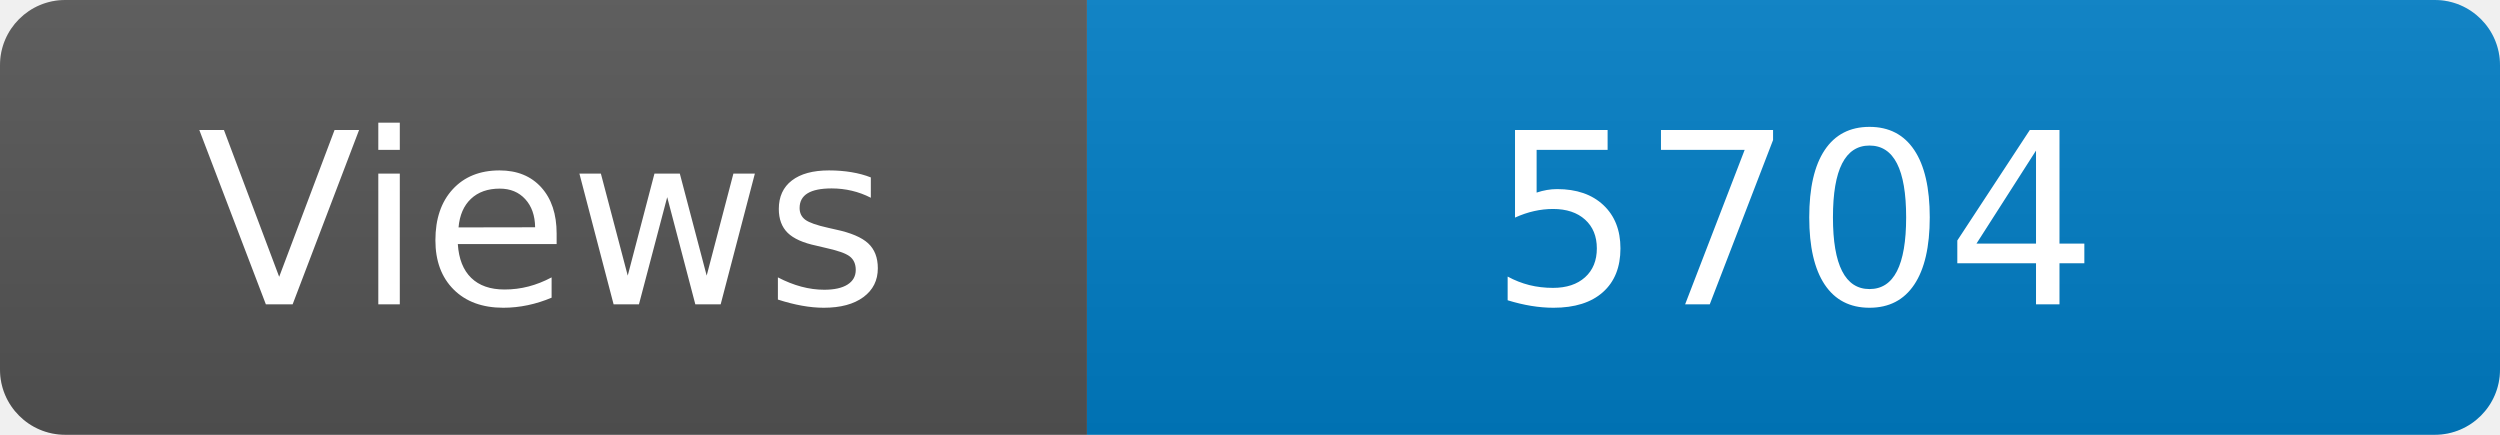
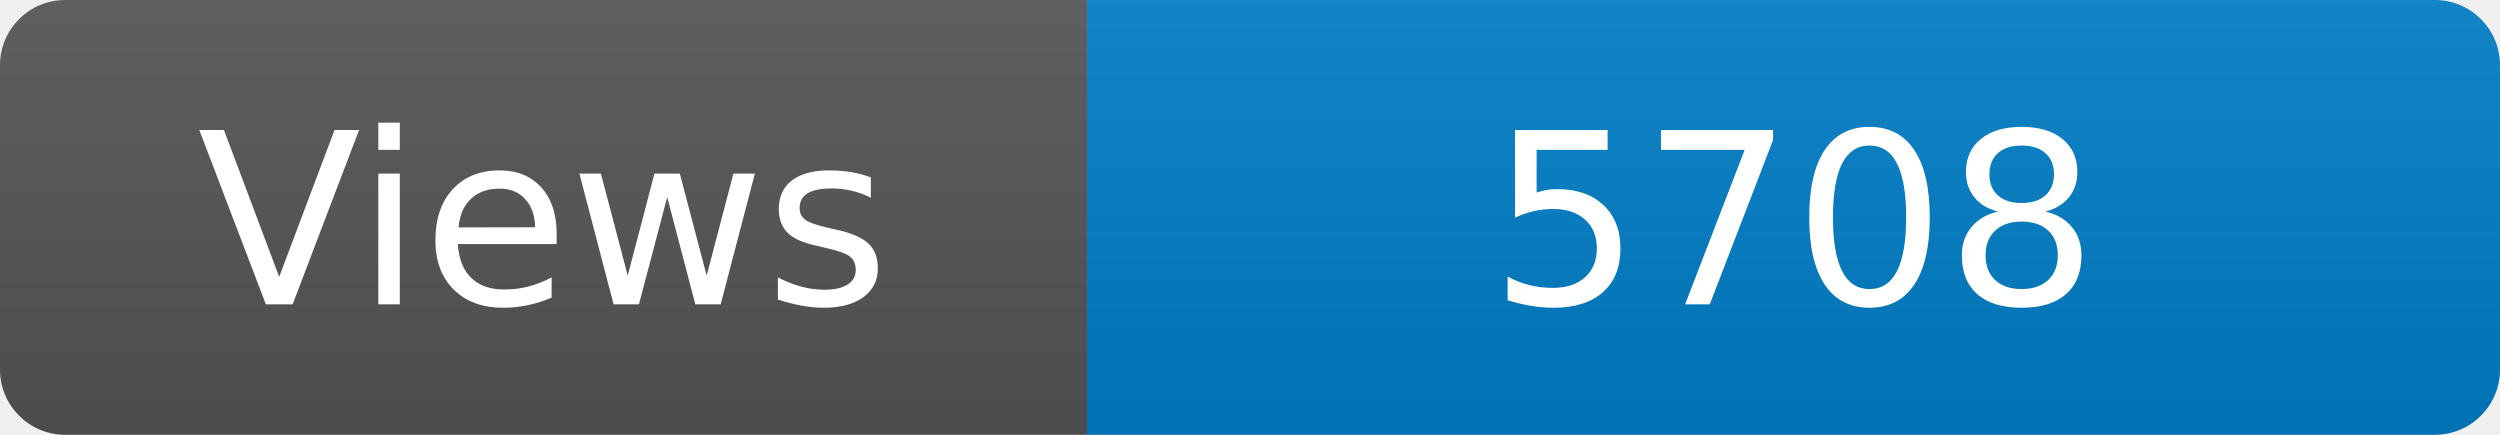
<svg xmlns="http://www.w3.org/2000/svg" width="115" height="20" role="img" aria-label="Maintained?: yes">
  <linearGradient id="s" x2="0" y2="100%">
    <stop offset="0" stop-color="#bbb" stop-opacity=".1" />
    <stop offset="1" stop-opacity=".1" />
  </linearGradient>
  <clipPath id="r">
    <rect width="115" height="20" rx="3" fill="#fff" />
  </clipPath>
  <g clip-path="url(#r)">
    <rect width="50" height="20" fill="#555" />
    <rect x="50" width="160" height="20" fill="#007ec6" />
    <rect width="115" height="20" fill="url(#s)" />
  </g>
  <g fill="#fff" text-anchor="middle" font-family="Verdana,Geneva,DejaVu Sans,sans-serif" font-size="110">
    <text x="250" y="140" transform="scale(.1)" fill="#fff">Views</text>
-     <text x="825" y="140" transform="scale(.1)" fill="#fff">5704</text>
+     <text x="825" y="140" transform="scale(.1)" fill="#fff">5708</text>
  </g>
</svg>
